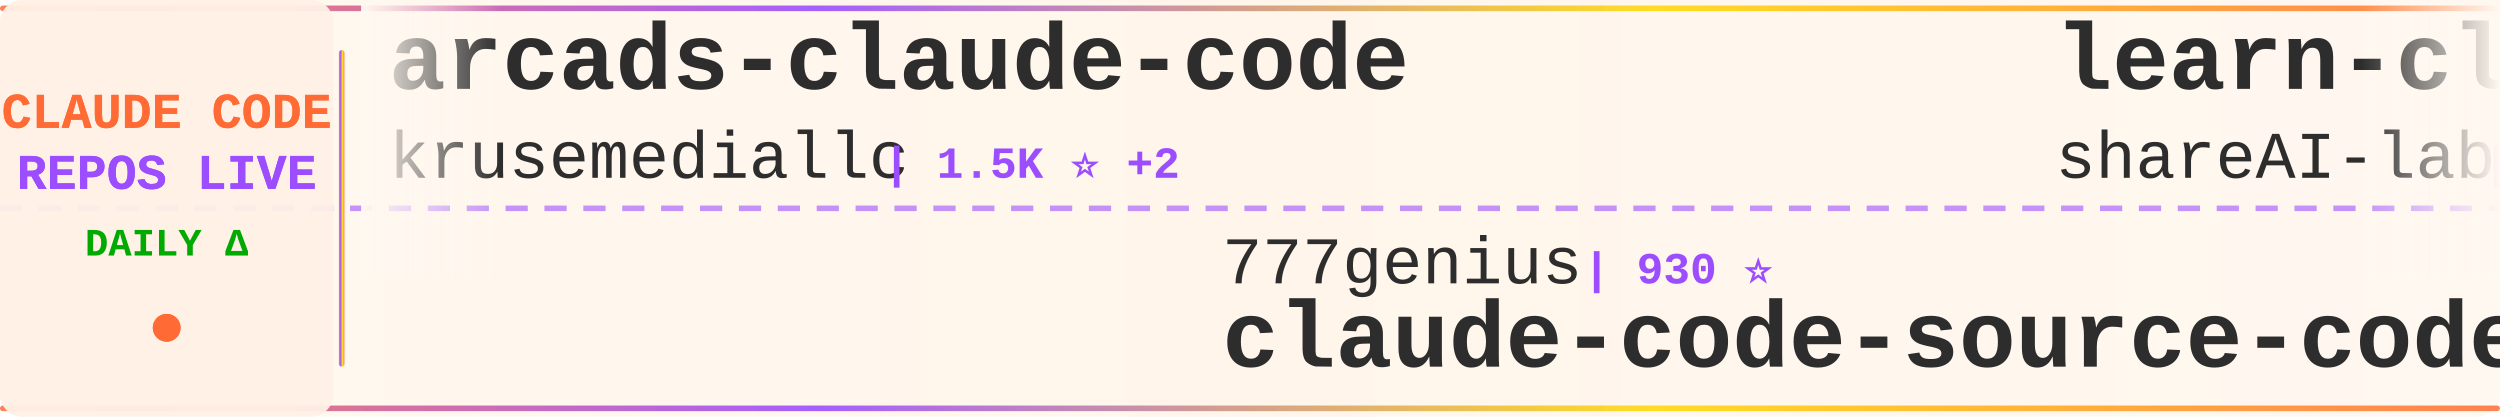
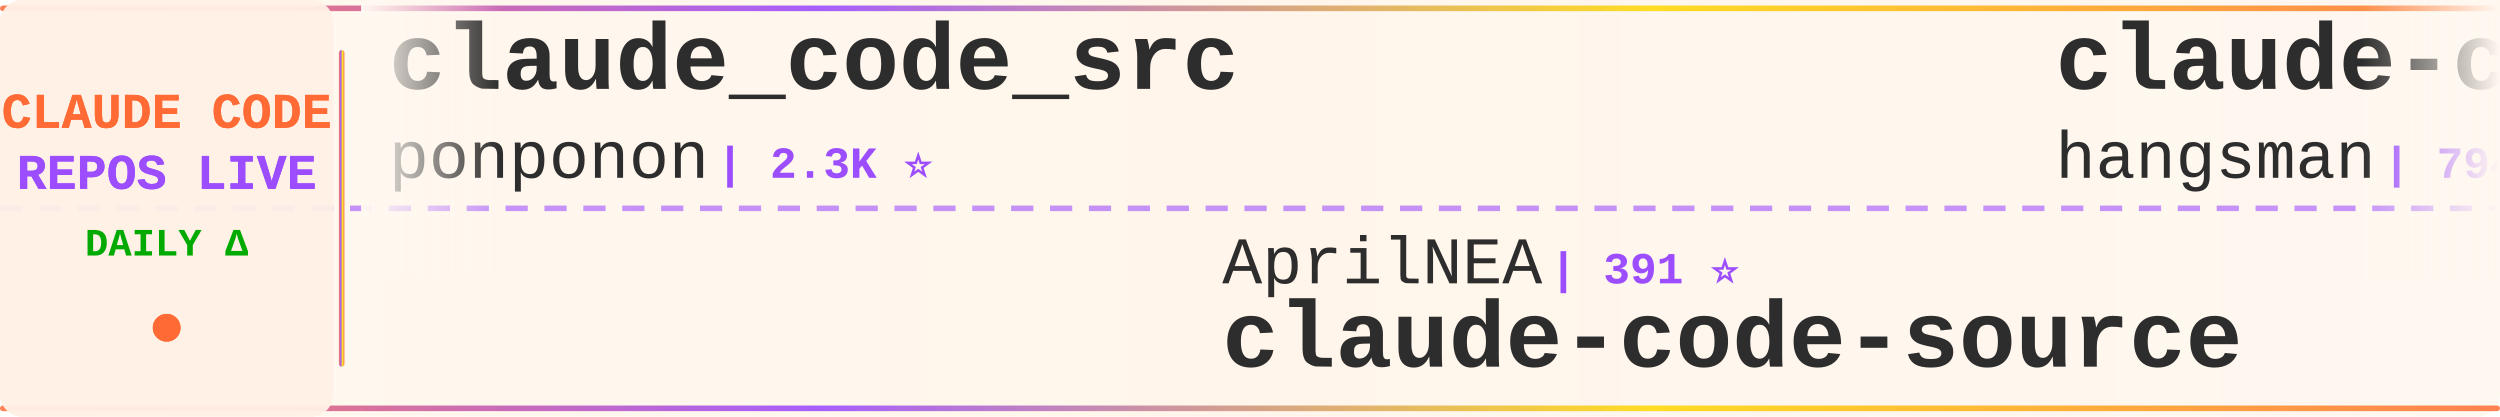
<svg xmlns="http://www.w3.org/2000/svg" width="900" height="150">
  <defs>
    <linearGradient id="tickerBg" x1="0%" y1="0%" x2="100%" y2="0%">
      <stop offset="0%" style="stop-color:#fff8f0;stop-opacity:0.98" />
      <stop offset="50%" style="stop-color:#fff5eb;stop-opacity:1" />
      <stop offset="100%" style="stop-color:#fff8f0;stop-opacity:0.98" />
    </linearGradient>
    <linearGradient id="borderGrad" x1="0%" y1="0%" x2="100%" y2="0%">
      <stop offset="0%" style="stop-color:#FF6B35;stop-opacity:0.85">
        <animate attributeName="stop-opacity" values="0.85;1;0.85" dur="2s" repeatCount="indefinite" />
      </stop>
      <stop offset="33%" style="stop-color:#9C4EFF;stop-opacity:0.9">
        <animate attributeName="stop-opacity" values="0.9;1;0.9" dur="2.2s" repeatCount="indefinite" />
      </stop>
      <stop offset="66%" style="stop-color:#FFD700;stop-opacity:0.85">
        <animate attributeName="stop-opacity" values="0.85;1;0.85" dur="1.8s" repeatCount="indefinite" />
      </stop>
      <stop offset="100%" style="stop-color:#FF6B35;stop-opacity:0.85">
        <animate attributeName="stop-opacity" values="0.85;1;0.85" dur="2s" repeatCount="indefinite" />
      </stop>
    </linearGradient>
    <filter id="textGlow">
      <feGaussianBlur stdDeviation="0.15" result="coloredBlur" />
      <feMerge>
        <feMergeNode in="coloredBlur" />
        <feMergeNode in="SourceGraphic" />
      </feMerge>
    </filter>
    <filter id="metricGlow">
      <feGaussianBlur stdDeviation="0.2" result="coloredBlur" />
      <feMerge>
        <feMergeNode in="coloredBlur" />
        <feMergeNode in="SourceGraphic" />
      </feMerge>
    </filter>
    <linearGradient id="leftFade" x1="0%" y1="0%" x2="100%" y2="0%">
      <stop offset="0%" style="stop-color:#fff8f0;stop-opacity:1" />
      <stop offset="100%" style="stop-color:#fff8f0;stop-opacity:0" />
    </linearGradient>
    <linearGradient id="rightFade" x1="0%" y1="0%" x2="100%" y2="0%">
      <stop offset="0%" style="stop-color:#fff8f0;stop-opacity:0" />
      <stop offset="100%" style="stop-color:#fff8f0;stop-opacity:1" />
    </linearGradient>
  </defs>
  <rect width="900" height="150" fill="url(#tickerBg)" rx="8" />
  <rect x="0" y="2" width="900" height="2" fill="url(#borderGrad)" rx="1" />
  <rect x="0" y="146" width="900" height="2" fill="url(#borderGrad)" rx="1" />
  <line x1="0" y1="75" x2="900" y2="75" stroke="#9C4EFF" stroke-width="2" stroke-dasharray="8 6" opacity="0.6" />
  <rect x="0" y="0" width="120" height="150" fill="#fff0e6" opacity="0.95" rx="8" />
  <text x="60" y="46" font-family="'Courier New', monospace" font-size="18" font-weight="bold" fill="#FF6B35" text-anchor="middle" filter="url(#textGlow)">
    CLAUDE CODE
  </text>
  <text x="60" y="68" font-family="'Courier New', monospace" font-size="18" font-weight="bold" fill="#9C4EFF" text-anchor="middle" filter="url(#textGlow)">
    REPOS LIVE
  </text>
  <text x="60" y="92" font-family="'Courier New', monospace" font-size="14" font-weight="bold" fill="#00aa00" text-anchor="middle">
    DAILY Δ
  </text>
  <circle cx="60" cy="118" r="5" fill="#FF6B35" filter="url(#metricGlow)">
    <animate attributeName="r" values="4;6;4" dur="1.5s" repeatCount="indefinite" />
    <animate attributeName="opacity" values="0.6;1;0.6" dur="1.5s" repeatCount="indefinite" />
  </circle>
  <rect x="122" y="18" width="2" height="114" fill="url(#borderGrad)" rx="1" />
  <clipPath id="tickerClip">
    <rect x="130" y="0" width="770" height="150" />
  </clipPath>
  <g clip-path="url(#tickerClip)">
    <g id="tickerItems">
      <animateTransform attributeName="transform" attributeType="XML" type="translate" from="0 0" to="-3000 0" dur="54s" repeatCount="indefinite" />
      <g transform="translate(0, 0)">
-         <text x="140" y="32" font-family="'Courier New', monospace" font-size="34" font-weight="bold" fill="#2d2d2d">arcads-claude-code</text>
-         <text x="140" y="64" font-family="'Courier New', monospace" font-size="24" font-weight="normal" fill="#2d2d2d" opacity="1.0">krusemediallc</text>
-         <text x="318" y="64" font-family="'Courier New', monospace" font-size="16" font-weight="bold" fill="#9C4EFF"> | 1.5K ⭐ +2</text>
+         <text x="140" y="32" font-family="'Courier New', monospace" font-size="34" font-weight="bold" fill="#2d2d2d">claude_code_src</text>
+         <text x="140" y="64" font-family="'Courier New', monospace" font-size="24" font-weight="normal" fill="#2d2d2d" opacity="1.0">ponponon</text>
+         <text x="258" y="64" font-family="'Courier New', monospace" font-size="16" font-weight="bold" fill="#9C4EFF"> | 2.3K ⭐</text>
      </g>
      <g transform="translate(300, 0)">
-         <text x="140" y="102" font-family="'Courier New', monospace" font-size="24" font-weight="normal" fill="#2d2d2d" opacity="1.0">777genius</text>
-         <text x="270" y="102" font-family="'Courier New', monospace" font-size="16" font-weight="bold" fill="#9C4EFF"> | 930 ⭐</text>
-         <text x="140" y="132" font-family="'Courier New', monospace" font-size="34" font-weight="bold" fill="#2d2d2d">claude-code-source-code</text>
+         <text x="140" y="102" font-family="'Courier New', monospace" font-size="24" font-weight="normal" fill="#2d2d2d" opacity="1.0">AprilNEA</text>
+         <text x="258" y="102" font-family="'Courier New', monospace" font-size="16" font-weight="bold" fill="#9C4EFF"> | 391 ⭐</text>
+         <text x="140" y="132" font-family="'Courier New', monospace" font-size="34" font-weight="bold" fill="#2d2d2d">claude-code-source</text>
      </g>
      <g transform="translate(600, 0)">
-         <text x="140" y="32" font-family="'Courier New', monospace" font-size="34" font-weight="bold" fill="#2d2d2d">learn-claude-code</text>
-         <text x="140" y="64" font-family="'Courier New', monospace" font-size="24" font-weight="normal" fill="#2d2d2d" opacity="1.0">shareAI-lab</text>
-         <text x="294" y="64" font-family="'Courier New', monospace" font-size="16" font-weight="bold" fill="#9C4EFF"> | 76.4K ⭐ +12</text>
+         <text x="140" y="32" font-family="'Courier New', monospace" font-size="34" font-weight="bold" fill="#2d2d2d">claude-code-source</text>
+         <text x="140" y="64" font-family="'Courier New', monospace" font-size="24" font-weight="normal" fill="#2d2d2d" opacity="1.0">hangsman</text>
+         <text x="258" y="64" font-family="'Courier New', monospace" font-size="16" font-weight="bold" fill="#9C4EFF"> | 794 ⭐</text>
      </g>
      <g transform="translate(900, 0)">
-         <text x="140" y="102" font-family="'Courier New', monospace" font-size="24" font-weight="normal" fill="#2d2d2d" opacity="1.0">SeemSeam</text>
-         <text x="258" y="102" font-family="'Courier New', monospace" font-size="16" font-weight="bold" fill="#9C4EFF"> | 3.5K ⭐</text>
-         <text x="140" y="132" font-family="'Courier New', monospace" font-size="34" font-weight="bold" fill="#2d2d2d">claude_codex_bridge</text>
+         <text x="140" y="102" font-family="'Courier New', monospace" font-size="24" font-weight="normal" fill="#2d2d2d" opacity="1.0">RichardAtCT</text>
+         <text x="294" y="102" font-family="'Courier New', monospace" font-size="16" font-weight="bold" fill="#9C4EFF"> | 2.8K ⭐</text>
+         <text x="140" y="132" font-family="'Courier New', monospace" font-size="34" font-weight="bold" fill="#2d2d2d">claude-code-telegram</text>
      </g>
      <g transform="translate(1200, 0)">
-         <text x="140" y="32" font-family="'Courier New', monospace" font-size="34" font-weight="bold" fill="#2d2d2d">claude-code-local</text>
-         <text x="140" y="64" font-family="'Courier New', monospace" font-size="24" font-weight="normal" fill="#2d2d2d" opacity="1.0">nicedreamzapp</text>
-         <text x="318" y="64" font-family="'Courier New', monospace" font-size="16" font-weight="bold" fill="#9C4EFF"> | 3.3K ⭐ +4</text>
+         <text x="140" y="32" font-family="'Courier New', monospace" font-size="34" font-weight="bold" fill="#2d2d2d">claude-code-hub</text>
+         <text x="140" y="64" font-family="'Courier New', monospace" font-size="24" font-weight="normal" fill="#2d2d2d" opacity="1.0">ding113</text>
+         <text x="246" y="64" font-family="'Courier New', monospace" font-size="16" font-weight="bold" fill="#9C4EFF"> | 3.4K ⭐ +1</text>
      </g>
      <g transform="translate(1500, 0)">
-         <text x="140" y="102" font-family="'Courier New', monospace" font-size="24" font-weight="normal" fill="#2d2d2d" opacity="1.0">lorryjovens-hub</text>
-         <text x="342" y="102" font-family="'Courier New', monospace" font-size="16" font-weight="bold" fill="#9C4EFF"> | 1.7K ⭐</text>
-         <text x="140" y="132" font-family="'Courier New', monospace" font-size="34" font-weight="bold" fill="#2d2d2d">claude-code-rust</text>
+         <text x="140" y="102" font-family="'Courier New', monospace" font-size="24" font-weight="normal" fill="#2d2d2d" opacity="1.0">ykdojo</text>
+         <text x="234" y="102" font-family="'Courier New', monospace" font-size="16" font-weight="bold" fill="#9C4EFF"> | 10.1K ⭐ +2</text>
+         <text x="140" y="132" font-family="'Courier New', monospace" font-size="34" font-weight="bold" fill="#2d2d2d">claude-code-tips</text>
      </g>
      <g transform="translate(1800, 0)">
-         <text x="140" y="32" font-family="'Courier New', monospace" font-size="34" font-weight="bold" fill="#2d2d2d">how-claude-code-works</text>
-         <text x="140" y="64" font-family="'Courier New', monospace" font-size="24" font-weight="normal" fill="#2d2d2d" opacity="1.0">Windy3f3f3f3f</text>
-         <text x="318" y="64" font-family="'Courier New', monospace" font-size="16" font-weight="bold" fill="#9C4EFF"> | 3.6K ⭐</text>
+         <text x="140" y="32" font-family="'Courier New', monospace" font-size="34" font-weight="bold" fill="#2d2d2d">system_prompts_leaks</text>
+         <text x="140" y="64" font-family="'Courier New', monospace" font-size="24" font-weight="normal" fill="#2d2d2d" opacity="1.0">asgeirtj</text>
+         <text x="258" y="64" font-family="'Courier New', monospace" font-size="16" font-weight="bold" fill="#9C4EFF"> | 64.6K ⭐ +29</text>
      </g>
      <g transform="translate(2100, 0)">
-         <text x="140" y="102" font-family="'Courier New', monospace" font-size="24" font-weight="normal" fill="#2d2d2d" opacity="1.0">Piebald-AI</text>
-         <text x="282" y="102" font-family="'Courier New', monospace" font-size="16" font-weight="bold" fill="#9C4EFF"> | 12.6K ⭐</text>
-         <text x="140" y="132" font-family="'Courier New', monospace" font-size="34" font-weight="bold" fill="#2d2d2d">claude-code-system-promp...</text>
+         <text x="140" y="102" font-family="'Courier New', monospace" font-size="24" font-weight="normal" fill="#2d2d2d" opacity="1.0">zstmfhy</text>
+         <text x="246" y="102" font-family="'Courier New', monospace" font-size="16" font-weight="bold" fill="#9C4EFF"> | 189 ⭐</text>
+         <text x="140" y="132" font-family="'Courier New', monospace" font-size="34" font-weight="bold" fill="#2d2d2d">Claude-code</text>
      </g>
      <g transform="translate(2400, 0)">
-         <text x="140" y="32" font-family="'Courier New', monospace" font-size="34" font-weight="bold" fill="#2d2d2d">pi-vs-claude-code</text>
-         <text x="140" y="64" font-family="'Courier New', monospace" font-size="24" font-weight="normal" fill="#2d2d2d" opacity="1.0">disler</text>
-         <text x="234" y="64" font-family="'Courier New', monospace" font-size="16" font-weight="bold" fill="#9C4EFF"> | 1.7K ⭐ +1</text>
+         <text x="140" y="32" font-family="'Courier New', monospace" font-size="34" font-weight="bold" fill="#2d2d2d">claude-code-sourcemap</text>
+         <text x="140" y="64" font-family="'Courier New', monospace" font-size="24" font-weight="normal" fill="#2d2d2d" opacity="1.0">ChinaSiro</text>
+         <text x="270" y="64" font-family="'Courier New', monospace" font-size="16" font-weight="bold" fill="#9C4EFF"> | 9.7K ⭐ +1</text>
      </g>
      <g transform="translate(2700, 0)">
-         <text x="140" y="102" font-family="'Courier New', monospace" font-size="24" font-weight="normal" fill="#2d2d2d" opacity="1.0">davila7</text>
-         <text x="246" y="102" font-family="'Courier New', monospace" font-size="16" font-weight="bold" fill="#9C4EFF"> | 30.6K ⭐ +1</text>
-         <text x="140" y="132" font-family="'Courier New', monospace" font-size="34" font-weight="bold" fill="#2d2d2d">claude-code-templates</text>
+         <text x="140" y="102" font-family="'Courier New', monospace" font-size="24" font-weight="normal" fill="#2d2d2d" opacity="1.0">VoltAgent</text>
+         <text x="270" y="102" font-family="'Courier New', monospace" font-size="16" font-weight="bold" fill="#9C4EFF"> | 25.0K ⭐ +8</text>
+         <text x="140" y="132" font-family="'Courier New', monospace" font-size="34" font-weight="bold" fill="#2d2d2d">awesome-claude-code-suba...</text>
      </g>
      <g transform="translate(3000, 0)">
-         <text x="140" y="32" font-family="'Courier New', monospace" font-size="34" font-weight="bold" fill="#2d2d2d">arcads-claude-code</text>
-         <text x="140" y="64" font-family="'Courier New', monospace" font-size="24" font-weight="normal" fill="#2d2d2d" opacity="1.0">krusemediallc</text>
-         <text x="318" y="64" font-family="'Courier New', monospace" font-size="16" font-weight="bold" fill="#9C4EFF"> | 1.5K ⭐ +2</text>
+         <text x="140" y="32" font-family="'Courier New', monospace" font-size="34" font-weight="bold" fill="#2d2d2d">claude_code_src</text>
+         <text x="140" y="64" font-family="'Courier New', monospace" font-size="24" font-weight="normal" fill="#2d2d2d" opacity="1.0">ponponon</text>
+         <text x="258" y="64" font-family="'Courier New', monospace" font-size="16" font-weight="bold" fill="#9C4EFF"> | 2.3K ⭐</text>
      </g>
      <g transform="translate(3300, 0)">
-         <text x="140" y="102" font-family="'Courier New', monospace" font-size="24" font-weight="normal" fill="#2d2d2d" opacity="1.0">777genius</text>
-         <text x="270" y="102" font-family="'Courier New', monospace" font-size="16" font-weight="bold" fill="#9C4EFF"> | 930 ⭐</text>
-         <text x="140" y="132" font-family="'Courier New', monospace" font-size="34" font-weight="bold" fill="#2d2d2d">claude-code-source-code</text>
+         <text x="140" y="102" font-family="'Courier New', monospace" font-size="24" font-weight="normal" fill="#2d2d2d" opacity="1.0">AprilNEA</text>
+         <text x="258" y="102" font-family="'Courier New', monospace" font-size="16" font-weight="bold" fill="#9C4EFF"> | 391 ⭐</text>
+         <text x="140" y="132" font-family="'Courier New', monospace" font-size="34" font-weight="bold" fill="#2d2d2d">claude-code-source</text>
      </g>
      <g transform="translate(3600, 0)">
-         <text x="140" y="32" font-family="'Courier New', monospace" font-size="34" font-weight="bold" fill="#2d2d2d">learn-claude-code</text>
-         <text x="140" y="64" font-family="'Courier New', monospace" font-size="24" font-weight="normal" fill="#2d2d2d" opacity="1.0">shareAI-lab</text>
-         <text x="294" y="64" font-family="'Courier New', monospace" font-size="16" font-weight="bold" fill="#9C4EFF"> | 76.4K ⭐ +12</text>
+         <text x="140" y="32" font-family="'Courier New', monospace" font-size="34" font-weight="bold" fill="#2d2d2d">claude-code-source</text>
+         <text x="140" y="64" font-family="'Courier New', monospace" font-size="24" font-weight="normal" fill="#2d2d2d" opacity="1.0">hangsman</text>
+         <text x="258" y="64" font-family="'Courier New', monospace" font-size="16" font-weight="bold" fill="#9C4EFF"> | 794 ⭐</text>
      </g>
      <g transform="translate(3900, 0)">
-         <text x="140" y="102" font-family="'Courier New', monospace" font-size="24" font-weight="normal" fill="#2d2d2d" opacity="1.0">SeemSeam</text>
-         <text x="258" y="102" font-family="'Courier New', monospace" font-size="16" font-weight="bold" fill="#9C4EFF"> | 3.5K ⭐</text>
-         <text x="140" y="132" font-family="'Courier New', monospace" font-size="34" font-weight="bold" fill="#2d2d2d">claude_codex_bridge</text>
+         <text x="140" y="102" font-family="'Courier New', monospace" font-size="24" font-weight="normal" fill="#2d2d2d" opacity="1.0">RichardAtCT</text>
+         <text x="294" y="102" font-family="'Courier New', monospace" font-size="16" font-weight="bold" fill="#9C4EFF"> | 2.8K ⭐</text>
+         <text x="140" y="132" font-family="'Courier New', monospace" font-size="34" font-weight="bold" fill="#2d2d2d">claude-code-telegram</text>
      </g>
    </g>
  </g>
  <rect x="130" y="0" width="50" height="100" fill="url(#leftFade)" />
  <rect x="850" y="0" width="50" height="100" fill="url(#rightFade)" />
</svg>
